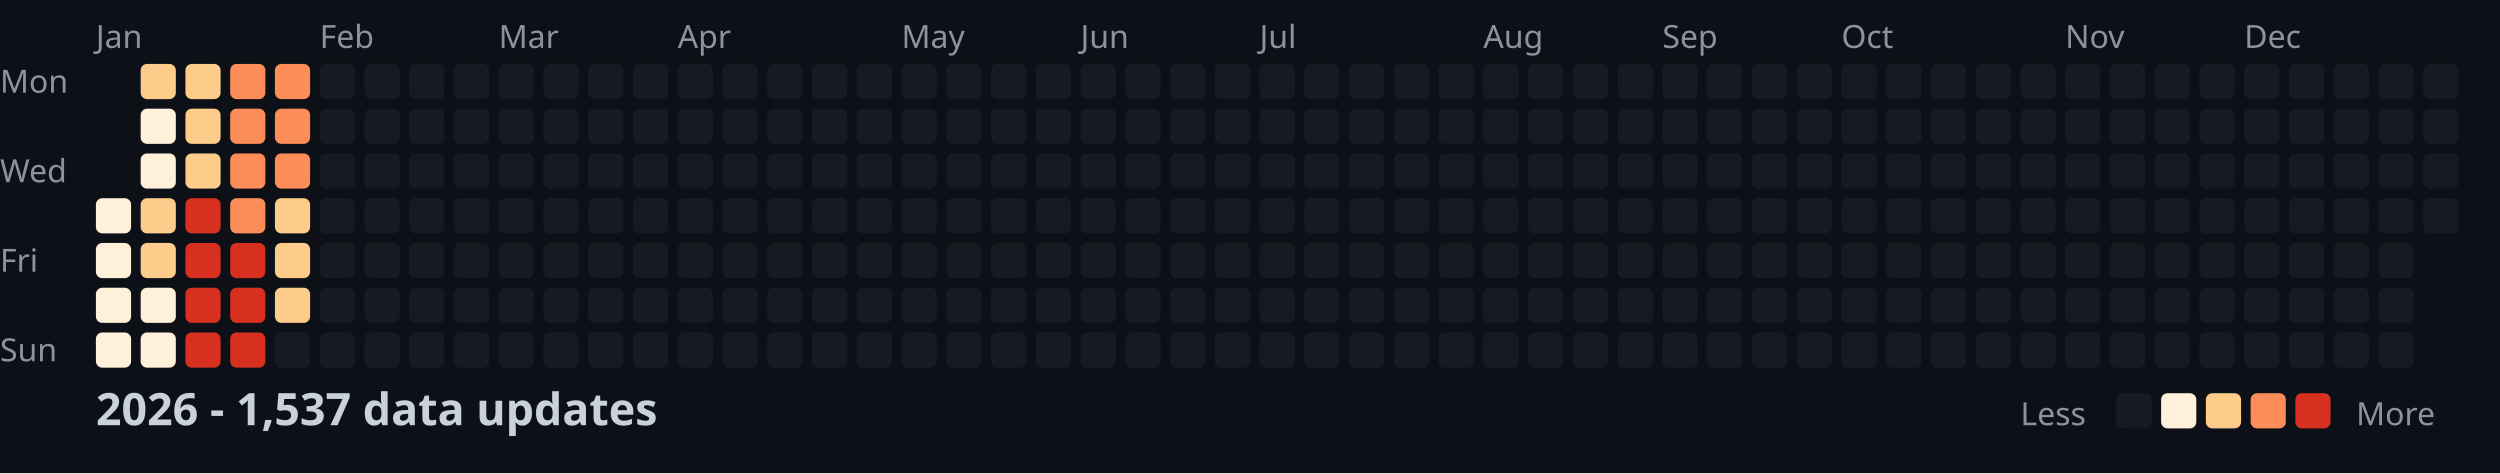
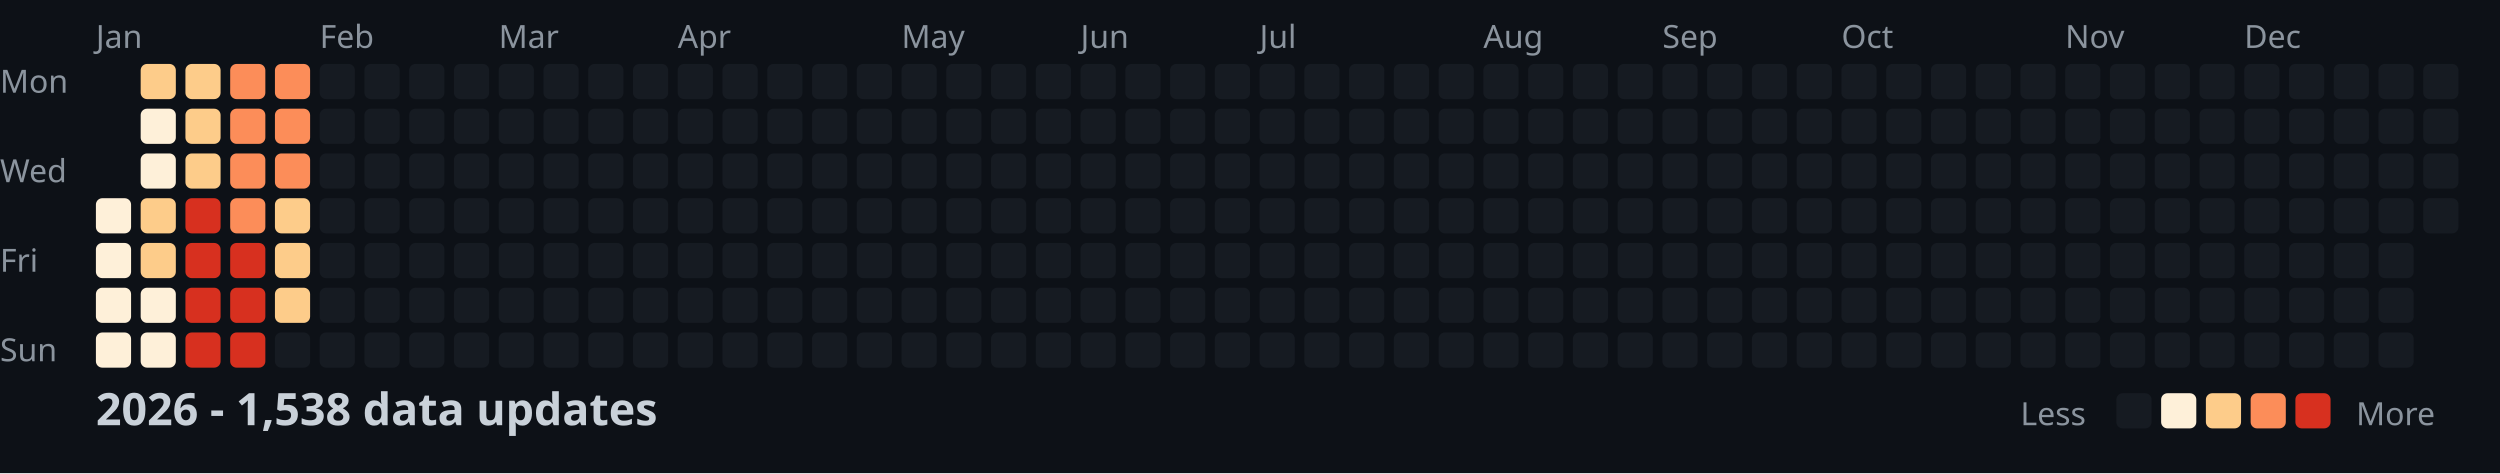
<svg xmlns="http://www.w3.org/2000/svg" width="782" height="148">
  <style>
    .month { font: 10px sans-serif; fill: #8b949e; }
    .day { font: 10px sans-serif; fill: #8b949e; }
    .title { font: bold 14px sans-serif; fill: #c9d1d9; }
    .legend { font: 10px sans-serif; fill: #8b949e; }
  </style>
  <rect width="100%" height="100%" fill="#0d1117" />
  <text x="0" y="29" class="day">Mon</text>
  <text x="0" y="57" class="day">Wed</text>
  <text x="0" y="85" class="day">Fri</text>
  <text x="0" y="113" class="day">Sun</text>
  <text x="30" y="15" class="month">Jan</text>
  <text x="100" y="15" class="month">Feb</text>
  <text x="156" y="15" class="month">Mar</text>
  <text x="212" y="15" class="month">Apr</text>
  <text x="282" y="15" class="month">May</text>
  <text x="338" y="15" class="month">Jun</text>
  <text x="394" y="15" class="month">Jul</text>
  <text x="464" y="15" class="month">Aug</text>
  <text x="520" y="15" class="month">Sep</text>
  <text x="576" y="15" class="month">Oct</text>
  <text x="646" y="15" class="month">Nov</text>
  <text x="702" y="15" class="month">Dec</text>
  <rect x="30" y="62" width="11" height="11" fill="#fef0d9" rx="2" />
  <rect x="30" y="76" width="11" height="11" fill="#fef0d9" rx="2" />
  <rect x="30" y="90" width="11" height="11" fill="#fef0d9" rx="2" />
  <rect x="30" y="104" width="11" height="11" fill="#fef0d9" rx="2" />
  <rect x="44" y="20" width="11" height="11" fill="#fdcc8a" rx="2" />
  <rect x="44" y="34" width="11" height="11" fill="#fef0d9" rx="2" />
  <rect x="44" y="48" width="11" height="11" fill="#fef0d9" rx="2" />
  <rect x="44" y="62" width="11" height="11" fill="#fdcc8a" rx="2" />
  <rect x="44" y="76" width="11" height="11" fill="#fdcc8a" rx="2" />
  <rect x="44" y="90" width="11" height="11" fill="#fef0d9" rx="2" />
  <rect x="44" y="104" width="11" height="11" fill="#fef0d9" rx="2" />
  <rect x="58" y="20" width="11" height="11" fill="#fdcc8a" rx="2" />
  <rect x="58" y="34" width="11" height="11" fill="#fdcc8a" rx="2" />
  <rect x="58" y="48" width="11" height="11" fill="#fdcc8a" rx="2" />
  <rect x="58" y="62" width="11" height="11" fill="#d7301f" rx="2" />
  <rect x="58" y="76" width="11" height="11" fill="#d7301f" rx="2" />
  <rect x="58" y="90" width="11" height="11" fill="#d7301f" rx="2" />
  <rect x="58" y="104" width="11" height="11" fill="#d7301f" rx="2" />
  <rect x="72" y="20" width="11" height="11" fill="#fc8d59" rx="2" />
  <rect x="72" y="34" width="11" height="11" fill="#fc8d59" rx="2" />
  <rect x="72" y="48" width="11" height="11" fill="#fc8d59" rx="2" />
  <rect x="72" y="62" width="11" height="11" fill="#fc8d59" rx="2" />
  <rect x="72" y="76" width="11" height="11" fill="#d7301f" rx="2" />
  <rect x="72" y="90" width="11" height="11" fill="#d7301f" rx="2" />
  <rect x="72" y="104" width="11" height="11" fill="#d7301f" rx="2" />
  <rect x="86" y="20" width="11" height="11" fill="#fc8d59" rx="2" />
  <rect x="86" y="34" width="11" height="11" fill="#fc8d59" rx="2" />
  <rect x="86" y="48" width="11" height="11" fill="#fc8d59" rx="2" />
  <rect x="86" y="62" width="11" height="11" fill="#fdcc8a" rx="2" />
  <rect x="86" y="76" width="11" height="11" fill="#fdcc8a" rx="2" />
  <rect x="86" y="90" width="11" height="11" fill="#fdcc8a" rx="2" />
  <rect x="86" y="104" width="11" height="11" fill="#161b22" rx="2" />
  <rect x="100" y="20" width="11" height="11" fill="#161b22" rx="2" />
  <rect x="100" y="34" width="11" height="11" fill="#161b22" rx="2" />
  <rect x="100" y="48" width="11" height="11" fill="#161b22" rx="2" />
  <rect x="100" y="62" width="11" height="11" fill="#161b22" rx="2" />
  <rect x="100" y="76" width="11" height="11" fill="#161b22" rx="2" />
  <rect x="100" y="90" width="11" height="11" fill="#161b22" rx="2" />
  <rect x="100" y="104" width="11" height="11" fill="#161b22" rx="2" />
  <rect x="114" y="20" width="11" height="11" fill="#161b22" rx="2" />
  <rect x="114" y="34" width="11" height="11" fill="#161b22" rx="2" />
  <rect x="114" y="48" width="11" height="11" fill="#161b22" rx="2" />
  <rect x="114" y="62" width="11" height="11" fill="#161b22" rx="2" />
  <rect x="114" y="76" width="11" height="11" fill="#161b22" rx="2" />
  <rect x="114" y="90" width="11" height="11" fill="#161b22" rx="2" />
  <rect x="114" y="104" width="11" height="11" fill="#161b22" rx="2" />
  <rect x="128" y="20" width="11" height="11" fill="#161b22" rx="2" />
  <rect x="128" y="34" width="11" height="11" fill="#161b22" rx="2" />
  <rect x="128" y="48" width="11" height="11" fill="#161b22" rx="2" />
  <rect x="128" y="62" width="11" height="11" fill="#161b22" rx="2" />
  <rect x="128" y="76" width="11" height="11" fill="#161b22" rx="2" />
  <rect x="128" y="90" width="11" height="11" fill="#161b22" rx="2" />
  <rect x="128" y="104" width="11" height="11" fill="#161b22" rx="2" />
  <rect x="142" y="20" width="11" height="11" fill="#161b22" rx="2" />
  <rect x="142" y="34" width="11" height="11" fill="#161b22" rx="2" />
  <rect x="142" y="48" width="11" height="11" fill="#161b22" rx="2" />
  <rect x="142" y="62" width="11" height="11" fill="#161b22" rx="2" />
  <rect x="142" y="76" width="11" height="11" fill="#161b22" rx="2" />
  <rect x="142" y="90" width="11" height="11" fill="#161b22" rx="2" />
  <rect x="142" y="104" width="11" height="11" fill="#161b22" rx="2" />
  <rect x="156" y="20" width="11" height="11" fill="#161b22" rx="2" />
  <rect x="156" y="34" width="11" height="11" fill="#161b22" rx="2" />
  <rect x="156" y="48" width="11" height="11" fill="#161b22" rx="2" />
  <rect x="156" y="62" width="11" height="11" fill="#161b22" rx="2" />
  <rect x="156" y="76" width="11" height="11" fill="#161b22" rx="2" />
  <rect x="156" y="90" width="11" height="11" fill="#161b22" rx="2" />
  <rect x="156" y="104" width="11" height="11" fill="#161b22" rx="2" />
  <rect x="170" y="20" width="11" height="11" fill="#161b22" rx="2" />
  <rect x="170" y="34" width="11" height="11" fill="#161b22" rx="2" />
  <rect x="170" y="48" width="11" height="11" fill="#161b22" rx="2" />
  <rect x="170" y="62" width="11" height="11" fill="#161b22" rx="2" />
  <rect x="170" y="76" width="11" height="11" fill="#161b22" rx="2" />
  <rect x="170" y="90" width="11" height="11" fill="#161b22" rx="2" />
  <rect x="170" y="104" width="11" height="11" fill="#161b22" rx="2" />
  <rect x="184" y="20" width="11" height="11" fill="#161b22" rx="2" />
  <rect x="184" y="34" width="11" height="11" fill="#161b22" rx="2" />
  <rect x="184" y="48" width="11" height="11" fill="#161b22" rx="2" />
  <rect x="184" y="62" width="11" height="11" fill="#161b22" rx="2" />
  <rect x="184" y="76" width="11" height="11" fill="#161b22" rx="2" />
  <rect x="184" y="90" width="11" height="11" fill="#161b22" rx="2" />
  <rect x="184" y="104" width="11" height="11" fill="#161b22" rx="2" />
  <rect x="198" y="20" width="11" height="11" fill="#161b22" rx="2" />
  <rect x="198" y="34" width="11" height="11" fill="#161b22" rx="2" />
  <rect x="198" y="48" width="11" height="11" fill="#161b22" rx="2" />
  <rect x="198" y="62" width="11" height="11" fill="#161b22" rx="2" />
  <rect x="198" y="76" width="11" height="11" fill="#161b22" rx="2" />
  <rect x="198" y="90" width="11" height="11" fill="#161b22" rx="2" />
  <rect x="198" y="104" width="11" height="11" fill="#161b22" rx="2" />
  <rect x="212" y="20" width="11" height="11" fill="#161b22" rx="2" />
  <rect x="212" y="34" width="11" height="11" fill="#161b22" rx="2" />
  <rect x="212" y="48" width="11" height="11" fill="#161b22" rx="2" />
  <rect x="212" y="62" width="11" height="11" fill="#161b22" rx="2" />
  <rect x="212" y="76" width="11" height="11" fill="#161b22" rx="2" />
  <rect x="212" y="90" width="11" height="11" fill="#161b22" rx="2" />
  <rect x="212" y="104" width="11" height="11" fill="#161b22" rx="2" />
  <rect x="226" y="20" width="11" height="11" fill="#161b22" rx="2" />
  <rect x="226" y="34" width="11" height="11" fill="#161b22" rx="2" />
  <rect x="226" y="48" width="11" height="11" fill="#161b22" rx="2" />
  <rect x="226" y="62" width="11" height="11" fill="#161b22" rx="2" />
  <rect x="226" y="76" width="11" height="11" fill="#161b22" rx="2" />
  <rect x="226" y="90" width="11" height="11" fill="#161b22" rx="2" />
  <rect x="226" y="104" width="11" height="11" fill="#161b22" rx="2" />
  <rect x="240" y="20" width="11" height="11" fill="#161b22" rx="2" />
  <rect x="240" y="34" width="11" height="11" fill="#161b22" rx="2" />
  <rect x="240" y="48" width="11" height="11" fill="#161b22" rx="2" />
  <rect x="240" y="62" width="11" height="11" fill="#161b22" rx="2" />
  <rect x="240" y="76" width="11" height="11" fill="#161b22" rx="2" />
  <rect x="240" y="90" width="11" height="11" fill="#161b22" rx="2" />
  <rect x="240" y="104" width="11" height="11" fill="#161b22" rx="2" />
  <rect x="254" y="20" width="11" height="11" fill="#161b22" rx="2" />
  <rect x="254" y="34" width="11" height="11" fill="#161b22" rx="2" />
  <rect x="254" y="48" width="11" height="11" fill="#161b22" rx="2" />
  <rect x="254" y="62" width="11" height="11" fill="#161b22" rx="2" />
  <rect x="254" y="76" width="11" height="11" fill="#161b22" rx="2" />
  <rect x="254" y="90" width="11" height="11" fill="#161b22" rx="2" />
  <rect x="254" y="104" width="11" height="11" fill="#161b22" rx="2" />
  <rect x="268" y="20" width="11" height="11" fill="#161b22" rx="2" />
  <rect x="268" y="34" width="11" height="11" fill="#161b22" rx="2" />
  <rect x="268" y="48" width="11" height="11" fill="#161b22" rx="2" />
  <rect x="268" y="62" width="11" height="11" fill="#161b22" rx="2" />
  <rect x="268" y="76" width="11" height="11" fill="#161b22" rx="2" />
  <rect x="268" y="90" width="11" height="11" fill="#161b22" rx="2" />
  <rect x="268" y="104" width="11" height="11" fill="#161b22" rx="2" />
  <rect x="282" y="20" width="11" height="11" fill="#161b22" rx="2" />
  <rect x="282" y="34" width="11" height="11" fill="#161b22" rx="2" />
  <rect x="282" y="48" width="11" height="11" fill="#161b22" rx="2" />
  <rect x="282" y="62" width="11" height="11" fill="#161b22" rx="2" />
  <rect x="282" y="76" width="11" height="11" fill="#161b22" rx="2" />
  <rect x="282" y="90" width="11" height="11" fill="#161b22" rx="2" />
  <rect x="282" y="104" width="11" height="11" fill="#161b22" rx="2" />
  <rect x="296" y="20" width="11" height="11" fill="#161b22" rx="2" />
  <rect x="296" y="34" width="11" height="11" fill="#161b22" rx="2" />
  <rect x="296" y="48" width="11" height="11" fill="#161b22" rx="2" />
  <rect x="296" y="62" width="11" height="11" fill="#161b22" rx="2" />
  <rect x="296" y="76" width="11" height="11" fill="#161b22" rx="2" />
  <rect x="296" y="90" width="11" height="11" fill="#161b22" rx="2" />
  <rect x="296" y="104" width="11" height="11" fill="#161b22" rx="2" />
  <rect x="310" y="20" width="11" height="11" fill="#161b22" rx="2" />
  <rect x="310" y="34" width="11" height="11" fill="#161b22" rx="2" />
  <rect x="310" y="48" width="11" height="11" fill="#161b22" rx="2" />
  <rect x="310" y="62" width="11" height="11" fill="#161b22" rx="2" />
  <rect x="310" y="76" width="11" height="11" fill="#161b22" rx="2" />
  <rect x="310" y="90" width="11" height="11" fill="#161b22" rx="2" />
  <rect x="310" y="104" width="11" height="11" fill="#161b22" rx="2" />
  <rect x="324" y="20" width="11" height="11" fill="#161b22" rx="2" />
  <rect x="324" y="34" width="11" height="11" fill="#161b22" rx="2" />
  <rect x="324" y="48" width="11" height="11" fill="#161b22" rx="2" />
  <rect x="324" y="62" width="11" height="11" fill="#161b22" rx="2" />
  <rect x="324" y="76" width="11" height="11" fill="#161b22" rx="2" />
  <rect x="324" y="90" width="11" height="11" fill="#161b22" rx="2" />
  <rect x="324" y="104" width="11" height="11" fill="#161b22" rx="2" />
  <rect x="338" y="20" width="11" height="11" fill="#161b22" rx="2" />
  <rect x="338" y="34" width="11" height="11" fill="#161b22" rx="2" />
  <rect x="338" y="48" width="11" height="11" fill="#161b22" rx="2" />
  <rect x="338" y="62" width="11" height="11" fill="#161b22" rx="2" />
  <rect x="338" y="76" width="11" height="11" fill="#161b22" rx="2" />
  <rect x="338" y="90" width="11" height="11" fill="#161b22" rx="2" />
  <rect x="338" y="104" width="11" height="11" fill="#161b22" rx="2" />
  <rect x="352" y="20" width="11" height="11" fill="#161b22" rx="2" />
  <rect x="352" y="34" width="11" height="11" fill="#161b22" rx="2" />
  <rect x="352" y="48" width="11" height="11" fill="#161b22" rx="2" />
  <rect x="352" y="62" width="11" height="11" fill="#161b22" rx="2" />
  <rect x="352" y="76" width="11" height="11" fill="#161b22" rx="2" />
  <rect x="352" y="90" width="11" height="11" fill="#161b22" rx="2" />
  <rect x="352" y="104" width="11" height="11" fill="#161b22" rx="2" />
  <rect x="366" y="20" width="11" height="11" fill="#161b22" rx="2" />
  <rect x="366" y="34" width="11" height="11" fill="#161b22" rx="2" />
  <rect x="366" y="48" width="11" height="11" fill="#161b22" rx="2" />
  <rect x="366" y="62" width="11" height="11" fill="#161b22" rx="2" />
  <rect x="366" y="76" width="11" height="11" fill="#161b22" rx="2" />
  <rect x="366" y="90" width="11" height="11" fill="#161b22" rx="2" />
  <rect x="366" y="104" width="11" height="11" fill="#161b22" rx="2" />
  <rect x="380" y="20" width="11" height="11" fill="#161b22" rx="2" />
  <rect x="380" y="34" width="11" height="11" fill="#161b22" rx="2" />
  <rect x="380" y="48" width="11" height="11" fill="#161b22" rx="2" />
  <rect x="380" y="62" width="11" height="11" fill="#161b22" rx="2" />
  <rect x="380" y="76" width="11" height="11" fill="#161b22" rx="2" />
  <rect x="380" y="90" width="11" height="11" fill="#161b22" rx="2" />
  <rect x="380" y="104" width="11" height="11" fill="#161b22" rx="2" />
  <rect x="394" y="20" width="11" height="11" fill="#161b22" rx="2" />
  <rect x="394" y="34" width="11" height="11" fill="#161b22" rx="2" />
  <rect x="394" y="48" width="11" height="11" fill="#161b22" rx="2" />
  <rect x="394" y="62" width="11" height="11" fill="#161b22" rx="2" />
  <rect x="394" y="76" width="11" height="11" fill="#161b22" rx="2" />
  <rect x="394" y="90" width="11" height="11" fill="#161b22" rx="2" />
  <rect x="394" y="104" width="11" height="11" fill="#161b22" rx="2" />
  <rect x="408" y="20" width="11" height="11" fill="#161b22" rx="2" />
  <rect x="408" y="34" width="11" height="11" fill="#161b22" rx="2" />
  <rect x="408" y="48" width="11" height="11" fill="#161b22" rx="2" />
  <rect x="408" y="62" width="11" height="11" fill="#161b22" rx="2" />
  <rect x="408" y="76" width="11" height="11" fill="#161b22" rx="2" />
  <rect x="408" y="90" width="11" height="11" fill="#161b22" rx="2" />
  <rect x="408" y="104" width="11" height="11" fill="#161b22" rx="2" />
  <rect x="422" y="20" width="11" height="11" fill="#161b22" rx="2" />
  <rect x="422" y="34" width="11" height="11" fill="#161b22" rx="2" />
  <rect x="422" y="48" width="11" height="11" fill="#161b22" rx="2" />
  <rect x="422" y="62" width="11" height="11" fill="#161b22" rx="2" />
  <rect x="422" y="76" width="11" height="11" fill="#161b22" rx="2" />
  <rect x="422" y="90" width="11" height="11" fill="#161b22" rx="2" />
  <rect x="422" y="104" width="11" height="11" fill="#161b22" rx="2" />
  <rect x="436" y="20" width="11" height="11" fill="#161b22" rx="2" />
  <rect x="436" y="34" width="11" height="11" fill="#161b22" rx="2" />
  <rect x="436" y="48" width="11" height="11" fill="#161b22" rx="2" />
  <rect x="436" y="62" width="11" height="11" fill="#161b22" rx="2" />
  <rect x="436" y="76" width="11" height="11" fill="#161b22" rx="2" />
  <rect x="436" y="90" width="11" height="11" fill="#161b22" rx="2" />
  <rect x="436" y="104" width="11" height="11" fill="#161b22" rx="2" />
  <rect x="450" y="20" width="11" height="11" fill="#161b22" rx="2" />
  <rect x="450" y="34" width="11" height="11" fill="#161b22" rx="2" />
  <rect x="450" y="48" width="11" height="11" fill="#161b22" rx="2" />
  <rect x="450" y="62" width="11" height="11" fill="#161b22" rx="2" />
  <rect x="450" y="76" width="11" height="11" fill="#161b22" rx="2" />
  <rect x="450" y="90" width="11" height="11" fill="#161b22" rx="2" />
  <rect x="450" y="104" width="11" height="11" fill="#161b22" rx="2" />
  <rect x="464" y="20" width="11" height="11" fill="#161b22" rx="2" />
  <rect x="464" y="34" width="11" height="11" fill="#161b22" rx="2" />
  <rect x="464" y="48" width="11" height="11" fill="#161b22" rx="2" />
  <rect x="464" y="62" width="11" height="11" fill="#161b22" rx="2" />
  <rect x="464" y="76" width="11" height="11" fill="#161b22" rx="2" />
  <rect x="464" y="90" width="11" height="11" fill="#161b22" rx="2" />
  <rect x="464" y="104" width="11" height="11" fill="#161b22" rx="2" />
  <rect x="478" y="20" width="11" height="11" fill="#161b22" rx="2" />
  <rect x="478" y="34" width="11" height="11" fill="#161b22" rx="2" />
  <rect x="478" y="48" width="11" height="11" fill="#161b22" rx="2" />
  <rect x="478" y="62" width="11" height="11" fill="#161b22" rx="2" />
  <rect x="478" y="76" width="11" height="11" fill="#161b22" rx="2" />
  <rect x="478" y="90" width="11" height="11" fill="#161b22" rx="2" />
  <rect x="478" y="104" width="11" height="11" fill="#161b22" rx="2" />
  <rect x="492" y="20" width="11" height="11" fill="#161b22" rx="2" />
  <rect x="492" y="34" width="11" height="11" fill="#161b22" rx="2" />
  <rect x="492" y="48" width="11" height="11" fill="#161b22" rx="2" />
  <rect x="492" y="62" width="11" height="11" fill="#161b22" rx="2" />
  <rect x="492" y="76" width="11" height="11" fill="#161b22" rx="2" />
  <rect x="492" y="90" width="11" height="11" fill="#161b22" rx="2" />
  <rect x="492" y="104" width="11" height="11" fill="#161b22" rx="2" />
  <rect x="506" y="20" width="11" height="11" fill="#161b22" rx="2" />
  <rect x="506" y="34" width="11" height="11" fill="#161b22" rx="2" />
  <rect x="506" y="48" width="11" height="11" fill="#161b22" rx="2" />
  <rect x="506" y="62" width="11" height="11" fill="#161b22" rx="2" />
  <rect x="506" y="76" width="11" height="11" fill="#161b22" rx="2" />
  <rect x="506" y="90" width="11" height="11" fill="#161b22" rx="2" />
  <rect x="506" y="104" width="11" height="11" fill="#161b22" rx="2" />
  <rect x="520" y="20" width="11" height="11" fill="#161b22" rx="2" />
  <rect x="520" y="34" width="11" height="11" fill="#161b22" rx="2" />
  <rect x="520" y="48" width="11" height="11" fill="#161b22" rx="2" />
  <rect x="520" y="62" width="11" height="11" fill="#161b22" rx="2" />
  <rect x="520" y="76" width="11" height="11" fill="#161b22" rx="2" />
  <rect x="520" y="90" width="11" height="11" fill="#161b22" rx="2" />
  <rect x="520" y="104" width="11" height="11" fill="#161b22" rx="2" />
  <rect x="534" y="20" width="11" height="11" fill="#161b22" rx="2" />
  <rect x="534" y="34" width="11" height="11" fill="#161b22" rx="2" />
  <rect x="534" y="48" width="11" height="11" fill="#161b22" rx="2" />
  <rect x="534" y="62" width="11" height="11" fill="#161b22" rx="2" />
  <rect x="534" y="76" width="11" height="11" fill="#161b22" rx="2" />
  <rect x="534" y="90" width="11" height="11" fill="#161b22" rx="2" />
  <rect x="534" y="104" width="11" height="11" fill="#161b22" rx="2" />
  <rect x="548" y="20" width="11" height="11" fill="#161b22" rx="2" />
  <rect x="548" y="34" width="11" height="11" fill="#161b22" rx="2" />
  <rect x="548" y="48" width="11" height="11" fill="#161b22" rx="2" />
  <rect x="548" y="62" width="11" height="11" fill="#161b22" rx="2" />
  <rect x="548" y="76" width="11" height="11" fill="#161b22" rx="2" />
  <rect x="548" y="90" width="11" height="11" fill="#161b22" rx="2" />
  <rect x="548" y="104" width="11" height="11" fill="#161b22" rx="2" />
  <rect x="562" y="20" width="11" height="11" fill="#161b22" rx="2" />
  <rect x="562" y="34" width="11" height="11" fill="#161b22" rx="2" />
  <rect x="562" y="48" width="11" height="11" fill="#161b22" rx="2" />
  <rect x="562" y="62" width="11" height="11" fill="#161b22" rx="2" />
  <rect x="562" y="76" width="11" height="11" fill="#161b22" rx="2" />
  <rect x="562" y="90" width="11" height="11" fill="#161b22" rx="2" />
  <rect x="562" y="104" width="11" height="11" fill="#161b22" rx="2" />
  <rect x="576" y="20" width="11" height="11" fill="#161b22" rx="2" />
  <rect x="576" y="34" width="11" height="11" fill="#161b22" rx="2" />
  <rect x="576" y="48" width="11" height="11" fill="#161b22" rx="2" />
  <rect x="576" y="62" width="11" height="11" fill="#161b22" rx="2" />
  <rect x="576" y="76" width="11" height="11" fill="#161b22" rx="2" />
  <rect x="576" y="90" width="11" height="11" fill="#161b22" rx="2" />
  <rect x="576" y="104" width="11" height="11" fill="#161b22" rx="2" />
  <rect x="590" y="20" width="11" height="11" fill="#161b22" rx="2" />
  <rect x="590" y="34" width="11" height="11" fill="#161b22" rx="2" />
  <rect x="590" y="48" width="11" height="11" fill="#161b22" rx="2" />
  <rect x="590" y="62" width="11" height="11" fill="#161b22" rx="2" />
  <rect x="590" y="76" width="11" height="11" fill="#161b22" rx="2" />
  <rect x="590" y="90" width="11" height="11" fill="#161b22" rx="2" />
  <rect x="590" y="104" width="11" height="11" fill="#161b22" rx="2" />
  <rect x="604" y="20" width="11" height="11" fill="#161b22" rx="2" />
  <rect x="604" y="34" width="11" height="11" fill="#161b22" rx="2" />
  <rect x="604" y="48" width="11" height="11" fill="#161b22" rx="2" />
  <rect x="604" y="62" width="11" height="11" fill="#161b22" rx="2" />
  <rect x="604" y="76" width="11" height="11" fill="#161b22" rx="2" />
  <rect x="604" y="90" width="11" height="11" fill="#161b22" rx="2" />
  <rect x="604" y="104" width="11" height="11" fill="#161b22" rx="2" />
  <rect x="618" y="20" width="11" height="11" fill="#161b22" rx="2" />
  <rect x="618" y="34" width="11" height="11" fill="#161b22" rx="2" />
  <rect x="618" y="48" width="11" height="11" fill="#161b22" rx="2" />
  <rect x="618" y="62" width="11" height="11" fill="#161b22" rx="2" />
  <rect x="618" y="76" width="11" height="11" fill="#161b22" rx="2" />
  <rect x="618" y="90" width="11" height="11" fill="#161b22" rx="2" />
  <rect x="618" y="104" width="11" height="11" fill="#161b22" rx="2" />
  <rect x="632" y="20" width="11" height="11" fill="#161b22" rx="2" />
  <rect x="632" y="34" width="11" height="11" fill="#161b22" rx="2" />
  <rect x="632" y="48" width="11" height="11" fill="#161b22" rx="2" />
  <rect x="632" y="62" width="11" height="11" fill="#161b22" rx="2" />
  <rect x="632" y="76" width="11" height="11" fill="#161b22" rx="2" />
  <rect x="632" y="90" width="11" height="11" fill="#161b22" rx="2" />
  <rect x="632" y="104" width="11" height="11" fill="#161b22" rx="2" />
  <rect x="646" y="20" width="11" height="11" fill="#161b22" rx="2" />
  <rect x="646" y="34" width="11" height="11" fill="#161b22" rx="2" />
  <rect x="646" y="48" width="11" height="11" fill="#161b22" rx="2" />
  <rect x="646" y="62" width="11" height="11" fill="#161b22" rx="2" />
  <rect x="646" y="76" width="11" height="11" fill="#161b22" rx="2" />
  <rect x="646" y="90" width="11" height="11" fill="#161b22" rx="2" />
  <rect x="646" y="104" width="11" height="11" fill="#161b22" rx="2" />
  <rect x="660" y="20" width="11" height="11" fill="#161b22" rx="2" />
  <rect x="660" y="34" width="11" height="11" fill="#161b22" rx="2" />
  <rect x="660" y="48" width="11" height="11" fill="#161b22" rx="2" />
  <rect x="660" y="62" width="11" height="11" fill="#161b22" rx="2" />
  <rect x="660" y="76" width="11" height="11" fill="#161b22" rx="2" />
  <rect x="660" y="90" width="11" height="11" fill="#161b22" rx="2" />
  <rect x="660" y="104" width="11" height="11" fill="#161b22" rx="2" />
  <rect x="674" y="20" width="11" height="11" fill="#161b22" rx="2" />
  <rect x="674" y="34" width="11" height="11" fill="#161b22" rx="2" />
  <rect x="674" y="48" width="11" height="11" fill="#161b22" rx="2" />
  <rect x="674" y="62" width="11" height="11" fill="#161b22" rx="2" />
  <rect x="674" y="76" width="11" height="11" fill="#161b22" rx="2" />
  <rect x="674" y="90" width="11" height="11" fill="#161b22" rx="2" />
  <rect x="674" y="104" width="11" height="11" fill="#161b22" rx="2" />
  <rect x="688" y="20" width="11" height="11" fill="#161b22" rx="2" />
  <rect x="688" y="34" width="11" height="11" fill="#161b22" rx="2" />
  <rect x="688" y="48" width="11" height="11" fill="#161b22" rx="2" />
  <rect x="688" y="62" width="11" height="11" fill="#161b22" rx="2" />
  <rect x="688" y="76" width="11" height="11" fill="#161b22" rx="2" />
  <rect x="688" y="90" width="11" height="11" fill="#161b22" rx="2" />
  <rect x="688" y="104" width="11" height="11" fill="#161b22" rx="2" />
  <rect x="702" y="20" width="11" height="11" fill="#161b22" rx="2" />
  <rect x="702" y="34" width="11" height="11" fill="#161b22" rx="2" />
  <rect x="702" y="48" width="11" height="11" fill="#161b22" rx="2" />
  <rect x="702" y="62" width="11" height="11" fill="#161b22" rx="2" />
  <rect x="702" y="76" width="11" height="11" fill="#161b22" rx="2" />
  <rect x="702" y="90" width="11" height="11" fill="#161b22" rx="2" />
  <rect x="702" y="104" width="11" height="11" fill="#161b22" rx="2" />
  <rect x="716" y="20" width="11" height="11" fill="#161b22" rx="2" />
  <rect x="716" y="34" width="11" height="11" fill="#161b22" rx="2" />
  <rect x="716" y="48" width="11" height="11" fill="#161b22" rx="2" />
  <rect x="716" y="62" width="11" height="11" fill="#161b22" rx="2" />
  <rect x="716" y="76" width="11" height="11" fill="#161b22" rx="2" />
  <rect x="716" y="90" width="11" height="11" fill="#161b22" rx="2" />
  <rect x="716" y="104" width="11" height="11" fill="#161b22" rx="2" />
  <rect x="730" y="20" width="11" height="11" fill="#161b22" rx="2" />
  <rect x="730" y="34" width="11" height="11" fill="#161b22" rx="2" />
  <rect x="730" y="48" width="11" height="11" fill="#161b22" rx="2" />
  <rect x="730" y="62" width="11" height="11" fill="#161b22" rx="2" />
  <rect x="730" y="76" width="11" height="11" fill="#161b22" rx="2" />
  <rect x="730" y="90" width="11" height="11" fill="#161b22" rx="2" />
  <rect x="730" y="104" width="11" height="11" fill="#161b22" rx="2" />
  <rect x="744" y="20" width="11" height="11" fill="#161b22" rx="2" />
  <rect x="744" y="34" width="11" height="11" fill="#161b22" rx="2" />
  <rect x="744" y="48" width="11" height="11" fill="#161b22" rx="2" />
  <rect x="744" y="62" width="11" height="11" fill="#161b22" rx="2" />
  <rect x="744" y="76" width="11" height="11" fill="#161b22" rx="2" />
  <rect x="744" y="90" width="11" height="11" fill="#161b22" rx="2" />
  <rect x="744" y="104" width="11" height="11" fill="#161b22" rx="2" />
  <rect x="758" y="20" width="11" height="11" fill="#161b22" rx="2" />
  <rect x="758" y="34" width="11" height="11" fill="#161b22" rx="2" />
  <rect x="758" y="48" width="11" height="11" fill="#161b22" rx="2" />
  <rect x="758" y="62" width="11" height="11" fill="#161b22" rx="2" />
-   <text x="30" y="133" class="title">2026 - 1,537 data updates</text>
+   <text x="30" y="133" class="title">2026 - 1,538 data updates</text>
  <text x="632" y="133" class="legend">Less</text>
  <rect x="662" y="123" width="11" height="11" fill="#161b22" rx="2" />
  <rect x="676" y="123" width="11" height="11" fill="#fef0d9" rx="2" />
  <rect x="690" y="123" width="11" height="11" fill="#fdcc8a" rx="2" />
  <rect x="704" y="123" width="11" height="11" fill="#fc8d59" rx="2" />
  <rect x="718" y="123" width="11" height="11" fill="#d7301f" rx="2" />
  <text x="737" y="133" class="legend">More</text>
</svg>
